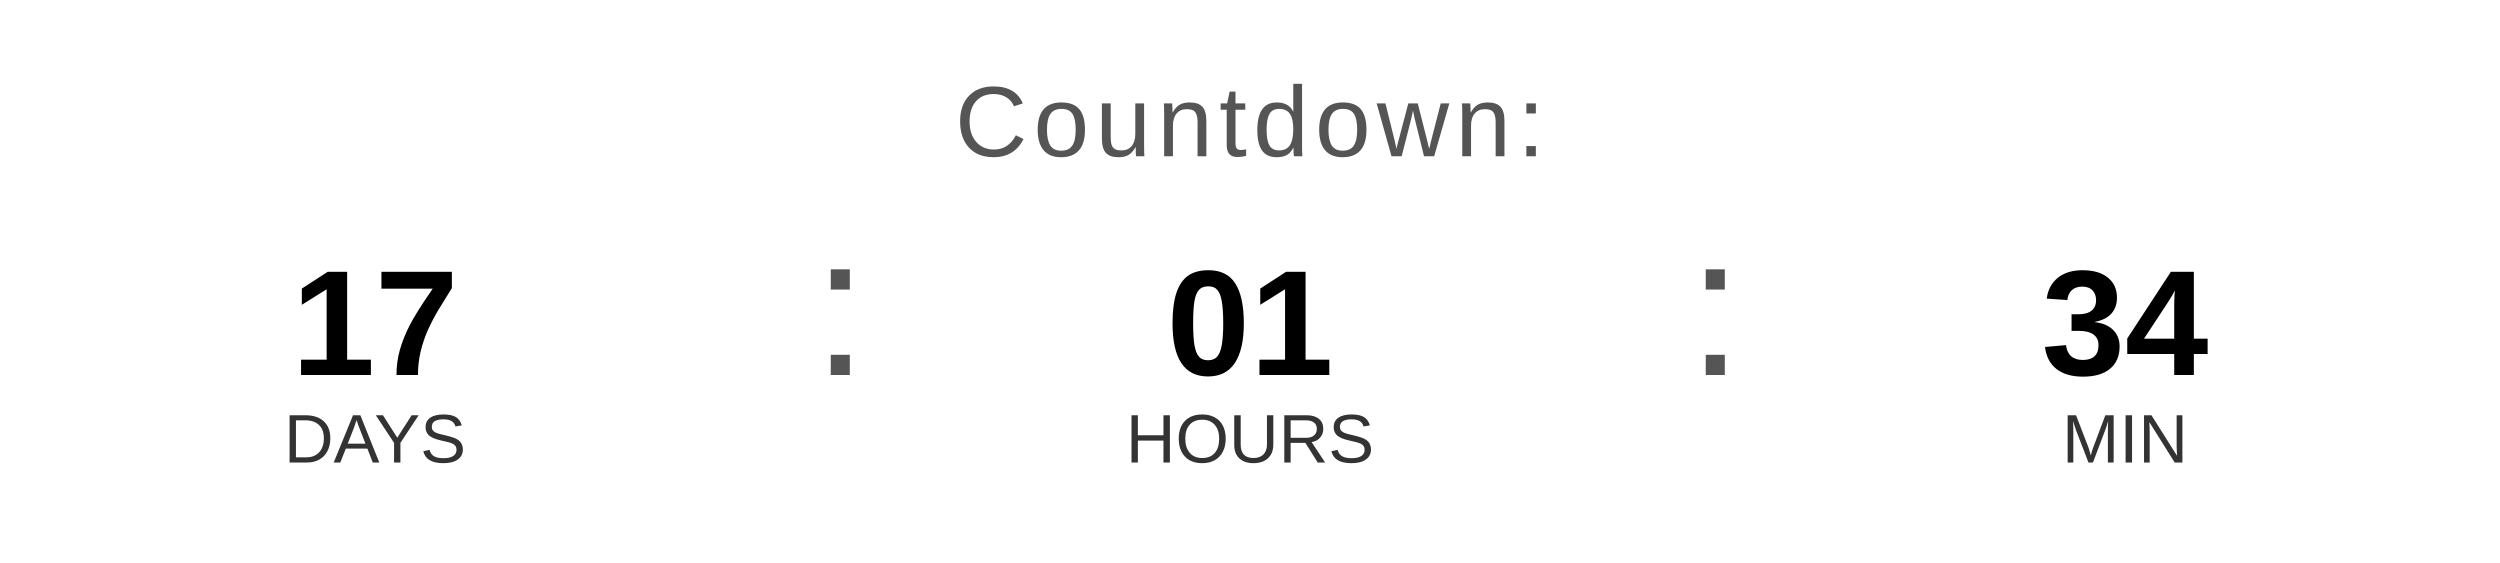
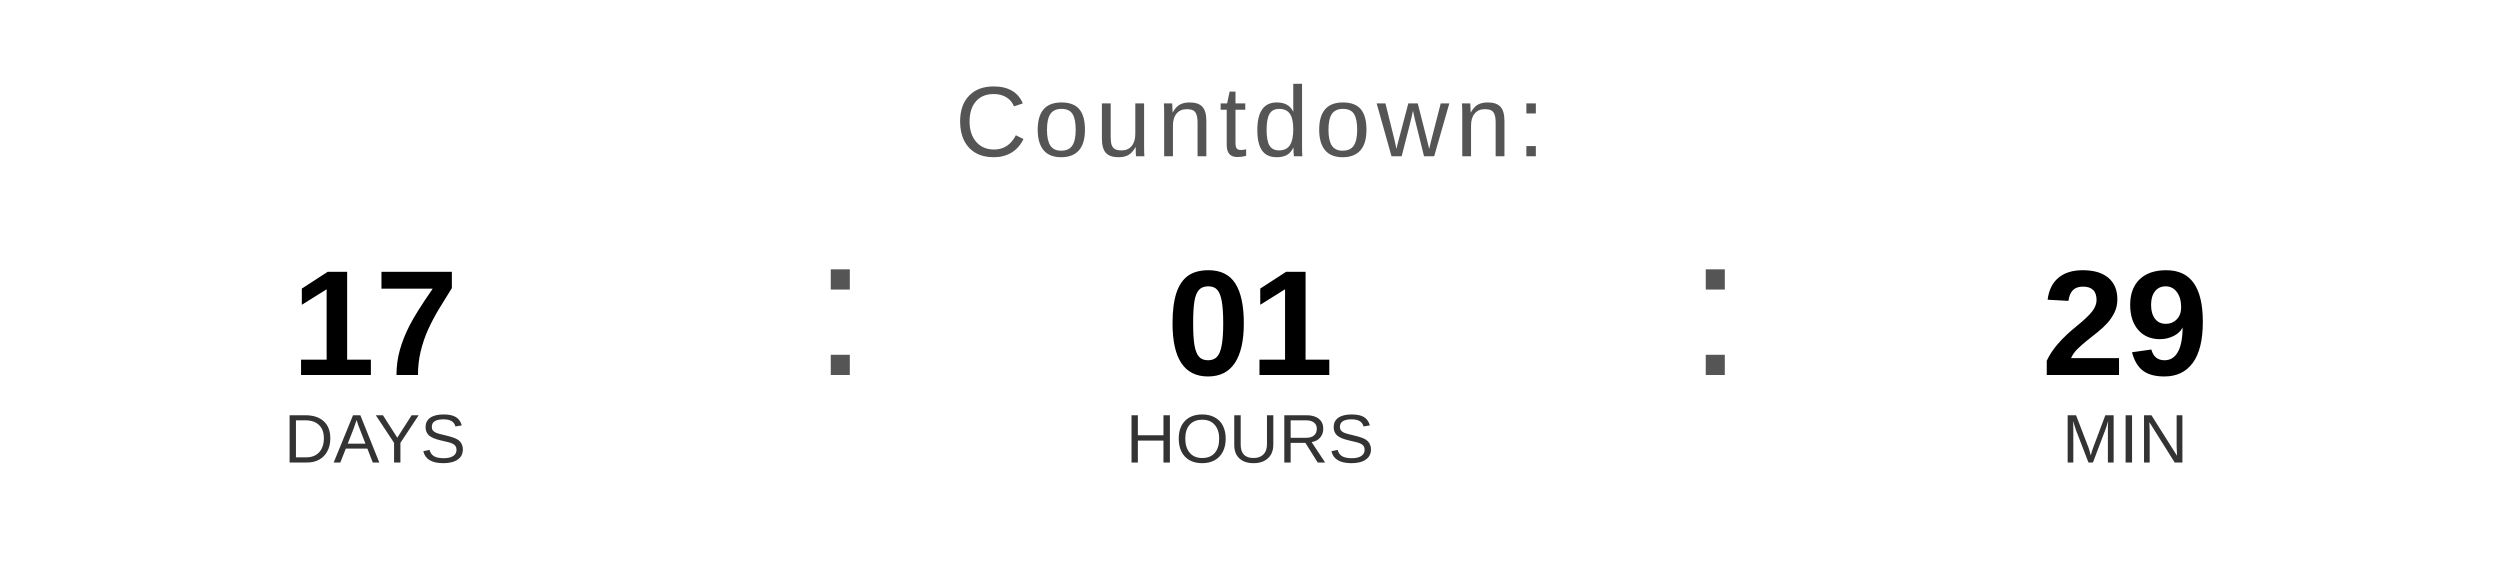
<svg xmlns="http://www.w3.org/2000/svg" width="400" height="90" viewBox="0 0 400 90">
  <text x="200" y="25" font-family="Arial, Helvetica, sans-serif" font-size="16" fill="#555555" text-anchor="middle" letter-spacing="1">
    Countdown:
  </text>
  <text x="60" y="60" font-family="Arial, Helvetica, sans-serif" font-size="24" font-weight="bold" fill="#000000" text-anchor="middle">17</text>
  <text x="60" y="74" font-family="Arial, Helvetica, sans-serif" font-size="11" fill="#333333" text-anchor="middle">DAYS</text>
  <text x="130" y="60" font-family="Arial, sans-serif" font-size="32" fill="#555555">:</text>
  <text x="200" y="60" font-family="Arial, Helvetica, sans-serif" font-size="24" font-weight="bold" fill="#000000" text-anchor="middle">01</text>
  <text x="200" y="74" font-family="Arial, Helvetica, sans-serif" font-size="11" fill="#333333" text-anchor="middle">HOURS</text>
  <text x="270" y="60" font-family="Arial, sans-serif" font-size="32" fill="#555555">:</text>
-   <text x="340" y="60" font-family="Arial, Helvetica, sans-serif" font-size="24" font-weight="bold" fill="#000000" text-anchor="middle">34</text>
+   <text x="340" y="60" font-family="Arial, Helvetica, sans-serif" font-size="24" font-weight="bold" fill="#000000" text-anchor="middle">29</text>
  <text x="340" y="74" font-family="Arial, Helvetica, sans-serif" font-size="11" fill="#333333" text-anchor="middle">MIN</text>
</svg>
